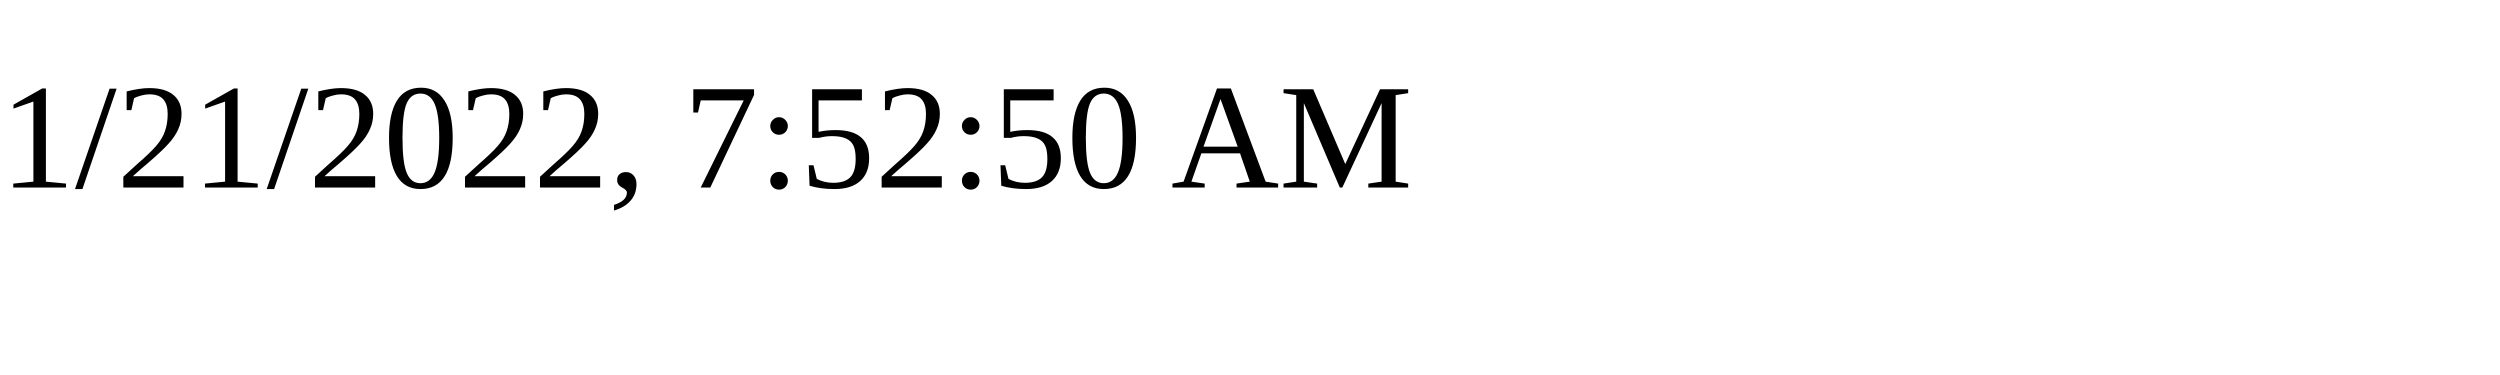
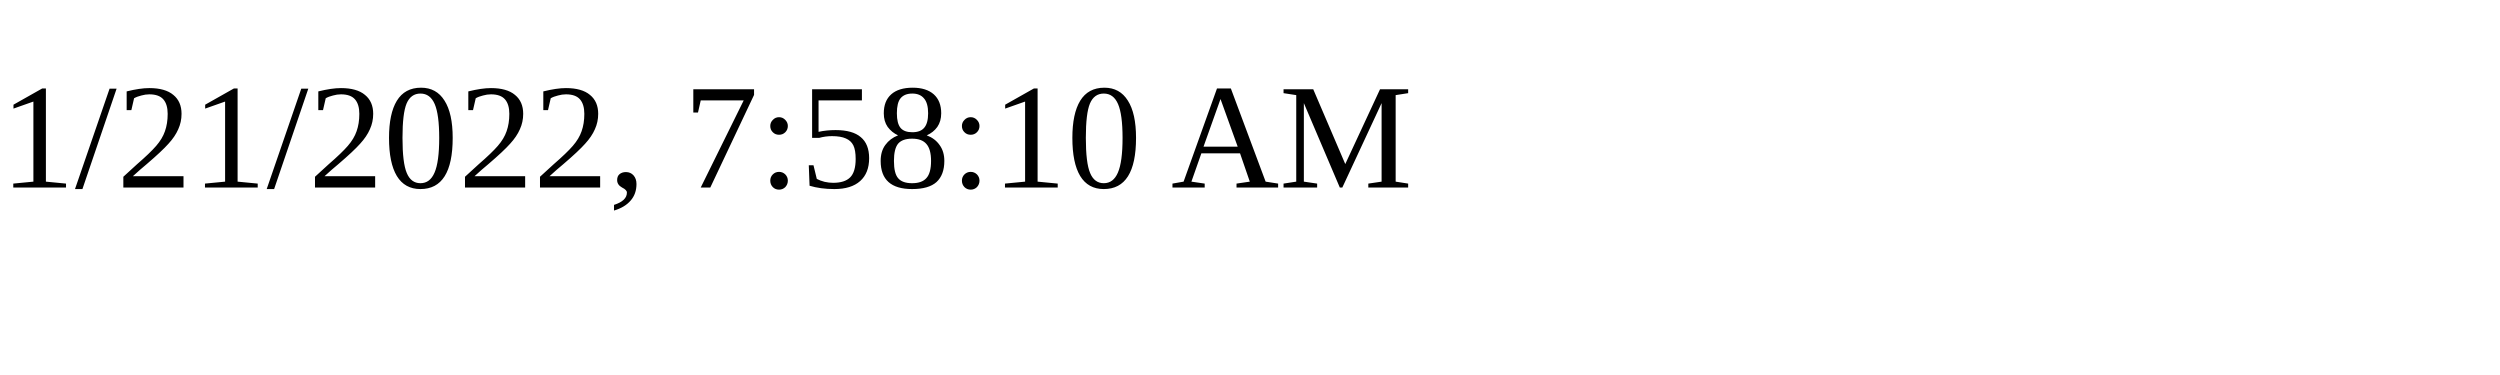
<svg xmlns="http://www.w3.org/2000/svg" height="30" width="200">
-   <text x="0" y="15">1/21/2022, 7:52:50 AM</text>
+   <text x="0" y="15">1/21/2022, 7:58:10 AM</text>
</svg>
